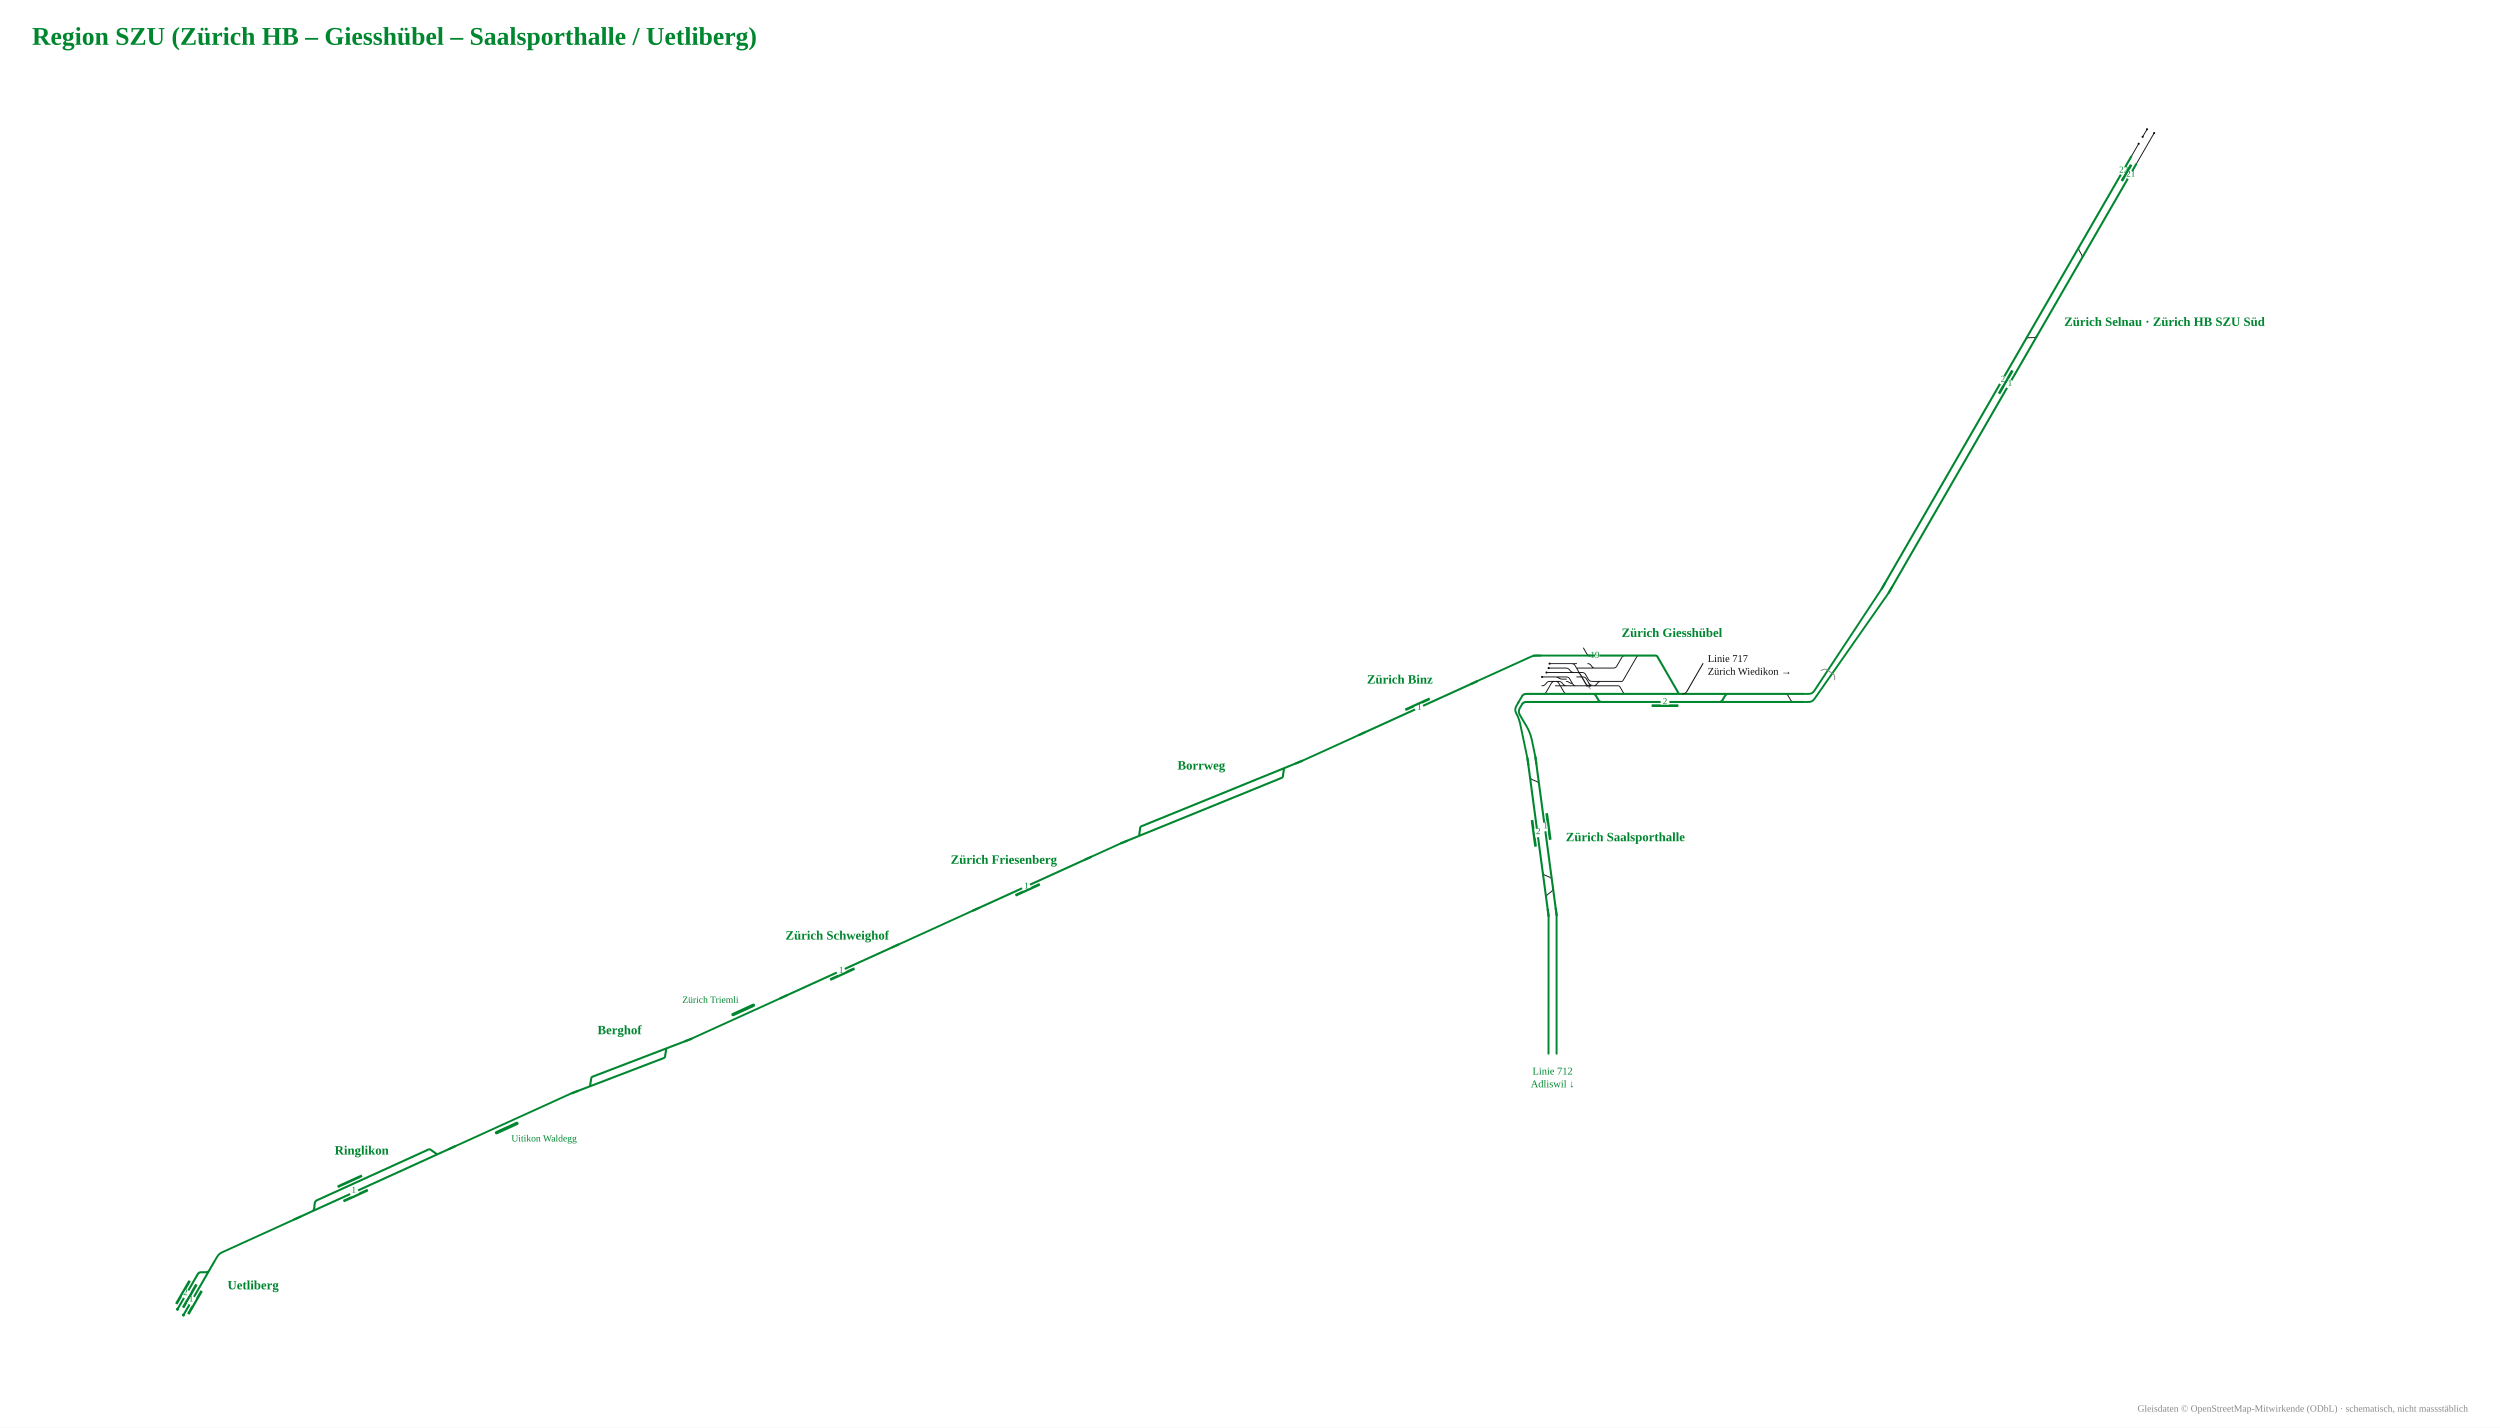
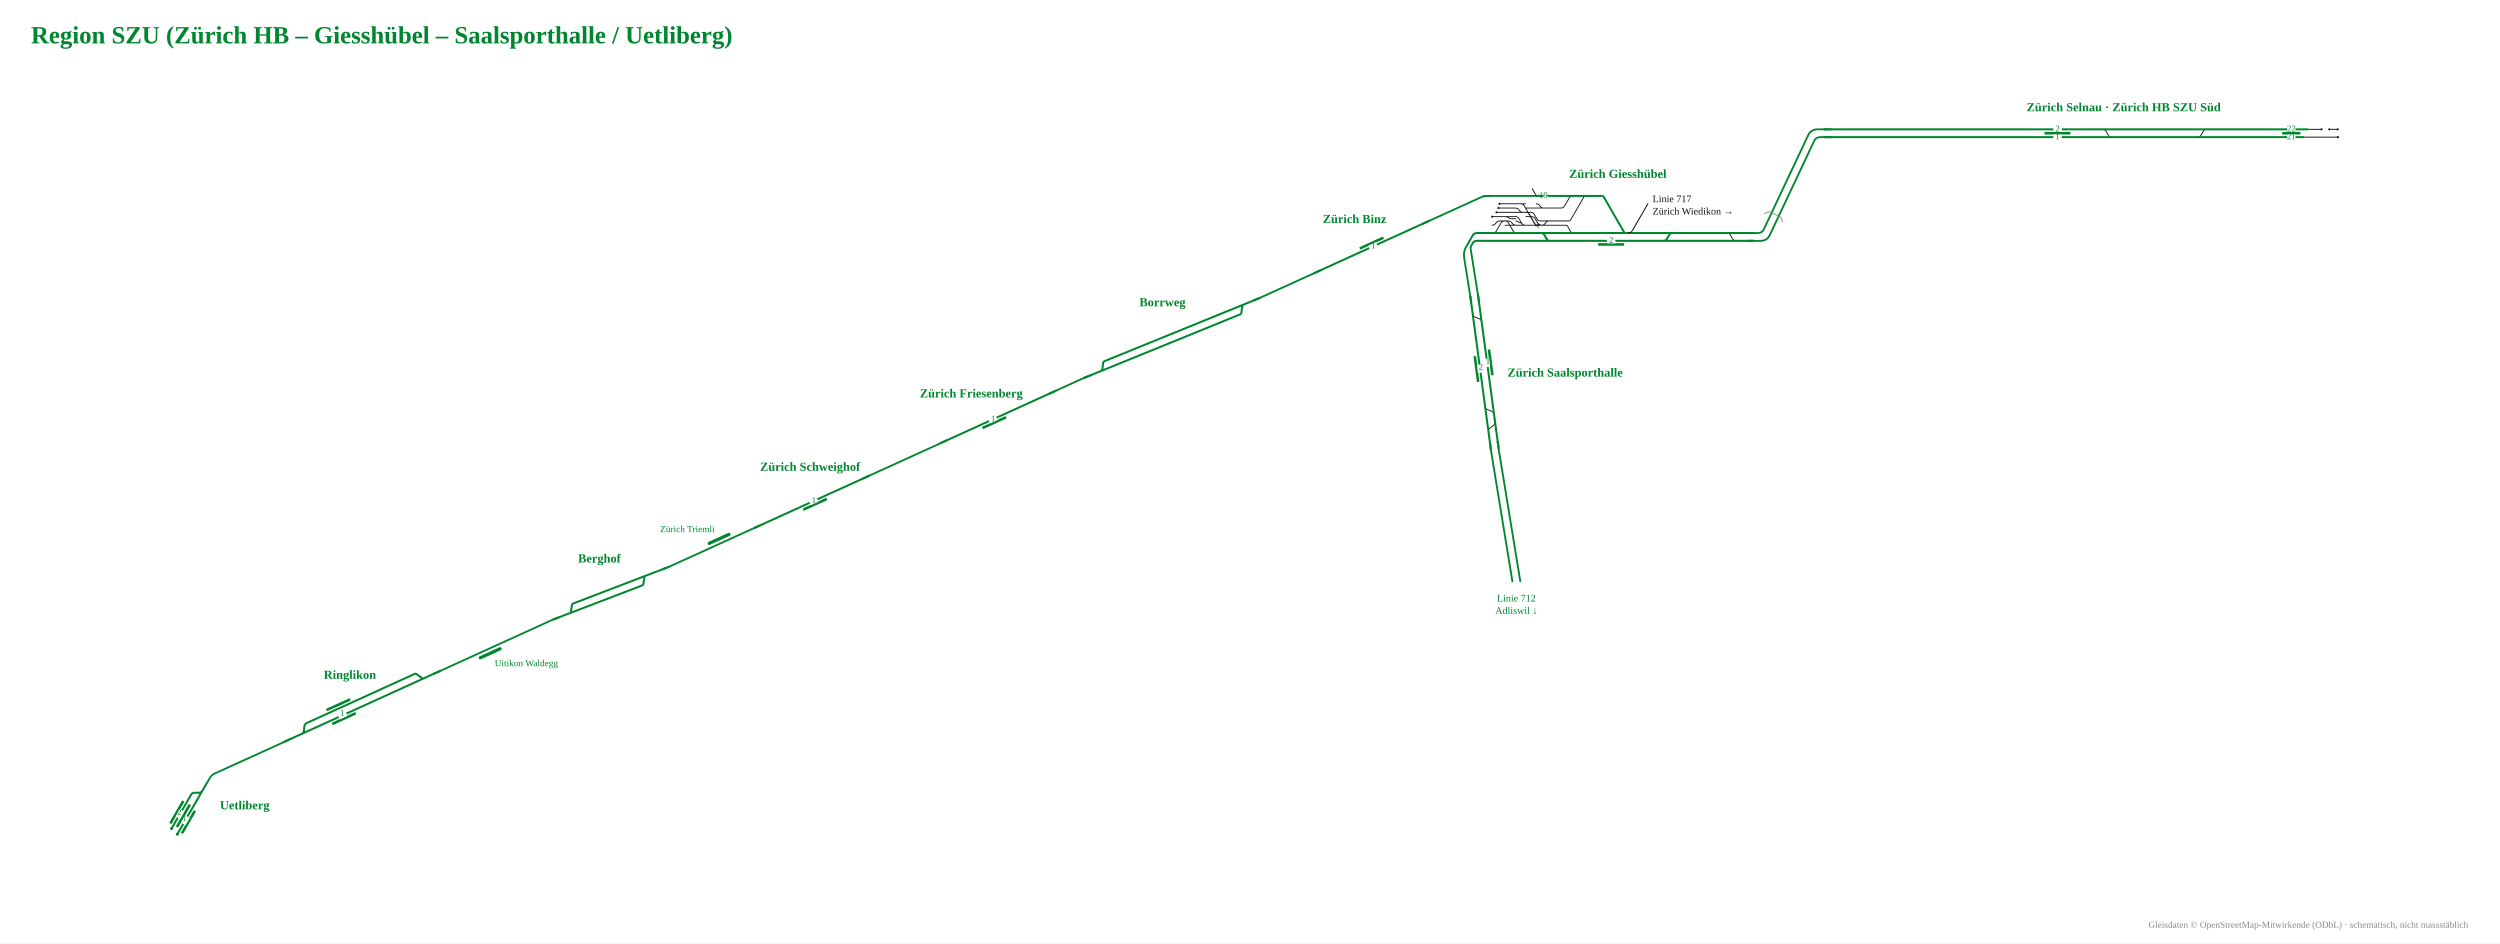
- <svg xmlns="http://www.w3.org/2000/svg" viewBox="-1403 -861 3124 1784" width="3124" height="1784" font-family="Fira Sans, Source Sans 3, Helvetica, Arial, sans-serif">
-   <rect x="-1403" y="-861" width="3124" height="1784" fill="#fff" />
-   <g data-st="zurich_selnau" data-name="Zürich Selnau" transform="translate(1142.4,-459.7) rotate(-60) translate(-373.3,-47.0) scale(0.42)">
+ <svg xmlns="http://www.w3.org/2000/svg" viewBox="-1452 -378 3228 1218" width="3228" height="1218" font-family="Fira Sans, Source Sans 3, Helvetica, Arial, sans-serif">
+   <rect x="-1452" y="-378" width="3228" height="1218" fill="#fff" />
+   <g data-st="zurich_selnau" data-name="Zürich Selnau" transform="translate(1290.1,-210.2) rotate(0) translate(-373.3,-47.0) scale(0.42)">
    <g fill="none" stroke-linecap="round" stroke-linejoin="round">
      <path d="M1456.8,134.0H1547.7 M1116.0,134.0H1116.0Q1123.0,134.0 1126.5,127.9L1133.4,116.1Q1136.9,110.0 1143.9,110.0H1143.9 M824.0,110.0H824.0Q831.0,110.0 834.5,116.1L841.4,127.9Q844.9,134.0 851.9,134.0H851.9 M1441.1,134.0H1456.8 M1520.9,110.0H1546.9 M1453.3,110.0H1474.2 M1474.2,110.0H1497.2" stroke="#111" stroke-width="2.74" />
      <path d="M258.7,134.0H330.6 M-31.7,134.0H258.7 M819.8,110.0H824.0 M330.8,110.0H626.9 M330.6,134.0H628.7 M1167.8,134.0H1357.5 M700.6,134.0H751.8 M1168.3,110.0H1367.1 M699.1,110.0H751.2 M841.4,134.0H851.9 M-31.7,110.0H260.1 M260.1,110.0H330.8 M1446.9,110.0H1453.3 M1424.4,134.0H1441.1 M1093.3,134.0H1116.0 M1130.9,110.0H1143.9 M851.9,134.0H878.6 M751.2,110.0H819.8 M824.0,110.0H841.9 M820.3,134.0H841.4 M1116.0,134.0H1130.8 M1143.9,110.0H1168.3 M970.3,134.0H1093.3 M1103.2,110.0H1130.9 M1357.5,134.0H1424.4 M1367.1,110.0H1446.9 M628.7,134.0H700.6 M626.9,110.0H699.1 M751.8,134.0H820.3 M893.8,110.0H907.3 M930.3,134.0H970.3 M1130.8,134.0H1167.8 M841.9,110.0H893.8 M878.6,134.0H930.3 M969.6,110.0H1103.2 M907.3,110.0H969.6" stroke="#00862f" stroke-width="6.17" />
    </g>
    <rect x="1376.0" y="118.0" width="56.2" height="8" rx="1.5" fill="#00862f" />
    <rect x="645.3" y="118.0" width="80.0" height="8" rx="1.5" fill="#00862f" />
    <circle cx="1547.7" cy="134.0" r="3.2" fill="#111" />
    <circle cx="1520.9" cy="110.0" r="3.2" fill="#111" />
    <circle cx="1546.9" cy="110.0" r="3.2" fill="#111" />
    <circle cx="1497.2" cy="110.0" r="3.2" fill="#111" />
    <rect x="672.3" y="126.0" width="26" height="16" fill="#fff" />
-     <text transform="rotate(60 685.3 136.5)" x="685.3" y="140.5" font-size="27.1" text-anchor="middle" fill="#00862f">1</text>
+     <text x="685.3" y="140.5" font-size="27.1" text-anchor="middle" fill="#00862f">1</text>
    <rect x="672.3" y="102.0" width="26" height="16" fill="#fff" />
-     <text transform="rotate(60 685.3 112.5)" x="685.3" y="116.5" font-size="27.1" text-anchor="middle" fill="#00862f">2</text>
+     <text x="685.3" y="116.5" font-size="27.1" text-anchor="middle" fill="#00862f">2</text>
    <rect x="1391.1" y="126.0" width="26" height="16" fill="#fff" />
-     <text transform="rotate(60 1404.1 136.5)" x="1404.1" y="140.5" font-size="27.1" text-anchor="middle" fill="#00862f">21</text>
+     <text x="1404.1" y="140.5" font-size="27.1" text-anchor="middle" fill="#00862f">21</text>
    <rect x="1391.1" y="102.0" width="26" height="16" fill="#fff" />
-     <text transform="rotate(60 1404.1 112.5)" x="1404.1" y="116.5" font-size="27.1" text-anchor="middle" fill="#00862f">22</text>
+     <text x="1404.1" y="116.5" font-size="27.1" text-anchor="middle" fill="#00862f">22</text>
    <path d="M-9.7,134.0H-31.7" stroke="#00862f" stroke-width="6.17" fill="none" />
    <path d="M-9.7,110.0H-31.7" stroke="#00862f" stroke-width="6.17" fill="none" />
  </g>
-   <text x="1176.4" y="-453.7" font-size="16" font-weight="700" text-anchor="start" fill="#00862f">Zürich Selnau · Zürich HB SZU Süd</text>
-   <g data-st="ringlikon" data-name="Ringlikon" transform="translate(-935.2,616.4) rotate(155.5307) translate(-205.9,-47.0) scale(0.42)">
+   <text x="1290.1" y="-234.3" font-size="16" font-weight="700" text-anchor="middle" fill="#00862f">Zürich Selnau · Zürich HB SZU Süd</text>
+   <g data-st="ringlikon" data-name="Ringlikon" transform="translate(-984.4,533.2) rotate(155.5304) translate(-205.9,-47.0) scale(0.42)">
    <g fill="none" stroke-linecap="round" stroke-linejoin="round">
      <path d="" stroke="#111" stroke-width="2.74" />
      <path d="M666.3,110.0H694.4 M666.5,134.0H667.5Q674.5,134.0 678.0,127.9L684.9,116.1Q688.4,110.0 695.4,110.0H696.4 M262.8,110.0H282.7 M227.5,110.0H262.8 M612.1,134.0H666.5 M282.7,110.0H282.7Q285.7,110.0 287.3,112.7L298.0,131.3Q299.6,134.0 302.7,134.0H302.7M302.7,134.0H350.5 M694.4,110.0H706.7 M706.7,110.0H752.9 M613.4,110.0H666.3 M282.7,110.0H350.6 M350.5,134.0H499.2 M571.5,134.0H612.1 M350.6,110.0H499.0 M571.0,110.0H613.4 M499.2,134.0H571.5 M499.0,110.0H571.0" stroke="#00862f" stroke-width="6.17" />
    </g>
    <rect x="517.3" y="95.0" width="80.0" height="8" rx="1.5" fill="#00862f" />
    <rect x="515.5" y="141.0" width="80.0" height="8" rx="1.5" fill="#00862f" />
    <rect x="544.3" y="102.0" width="26" height="16" fill="#fff" />
-     <text transform="rotate(-155.5307 557.3 112.5)" x="557.3" y="116.5" font-size="27.1" text-anchor="middle" fill="#00862f">1</text>
+     <text transform="rotate(-155.5304 557.3 112.5)" x="557.3" y="116.5" font-size="27.1" text-anchor="middle" fill="#00862f">1</text>
    <path d="M249.5,110.0H227.5" stroke="#00862f" stroke-width="6.17" fill="none" />
    <path d="M730.9,110.0H752.9" stroke="#00862f" stroke-width="6.17" fill="none" />
  </g>
-   <text x="-951.0" y="581.7" font-size="16" font-weight="700" text-anchor="middle" fill="#00862f">Ringlikon</text>
-   <g data-st="uetliberg" data-name="Uetliberg" transform="translate(-1152.7,744.2) rotate(120) translate(-140.1,-47.0) scale(0.42)">
+   <text x="-1000.2" y="498.5" font-size="16" font-weight="700" text-anchor="middle" fill="#00862f">Ringlikon</text>
+   <g data-st="uetliberg" data-name="Uetliberg" transform="translate(-1202.0,661.0) rotate(120) translate(-140.1,-47.0) scale(0.42)">
    <g fill="none" stroke-linecap="round" stroke-linejoin="round">
      <path d="" stroke="#111" stroke-width="2.74" />
      <path d="M282.0,110.0H283.0Q290.0,110.0 293.5,116.1L300.4,127.9Q303.9,134.0 310.9,134.0H311.9 M423.0,110.0H437.3 M273.7,110.0H282.0 M282.0,110.0H310.2 M226.8,110.0H273.7 M309.9,134.0H329.1 M310.2,110.0H328.5 M421.8,134.0H431.1 M328.5,110.0H423.0 M329.1,134.0H421.8" stroke="#00862f" stroke-width="6.17" />
    </g>
    <rect x="339.5" y="141.0" width="80.0" height="8" rx="1.5" fill="#00862f" />
    <rect x="347.8" y="95.0" width="80.0" height="8" rx="1.5" fill="#00862f" />
    <rect x="338.8" y="118.0" width="80.0" height="8" rx="1.5" fill="#00862f" />
    <circle cx="437.3" cy="110.0" r="4.5" fill="#00862f" />
    <circle cx="431.1" cy="134.0" r="4.5" fill="#00862f" />
    <rect x="374.8" y="102.0" width="26" height="16" fill="#fff" />
    <text transform="rotate(-120 387.8 112.5)" x="387.8" y="116.5" font-size="27.1" text-anchor="middle" fill="#00862f">1</text>
    <rect x="366.5" y="126.0" width="26" height="16" fill="#fff" />
    <text transform="rotate(-120 379.5 136.5)" x="379.5" y="140.5" font-size="27.1" text-anchor="middle" fill="#00862f">2</text>
    <path d="M248.8,110.0H226.8" stroke="#00862f" stroke-width="6.17" fill="none" />
  </g>
-   <text x="-1118.7" y="750.2" font-size="16" font-weight="700" text-anchor="start" fill="#00862f">Uetliberg</text>
-   <g data-st="zurich_giesshubel" data-name="Zürich Giesshübel" transform="translate(686.2,-17.0) rotate(0) translate(-269.7,-71.0) scale(0.42)">
+   <text x="-1168.0" y="667.0" font-size="16" font-weight="700" text-anchor="start" fill="#00862f">Uetliberg</text>
+   <g data-st="zurich_giesshubel" data-name="Zürich Giesshübel" transform="translate(636.9,-100.2) rotate(0) translate(-269.7,-71.0) scale(0.42)">
    <g fill="none" stroke-linecap="round" stroke-linejoin="round">
      <path d="M293.7,173.6H326.9M326.9,173.6H327.9Q334.9,173.6 338.4,179.7L346.6,193.9Q350.1,200.0 357.1,200.0H358.1M358.1,200.0H414.2 M406.6,200.0H407.8M407.8,200.0H407.8Q414.6,200.0 418.7,194.6L420.5,192.2Q424.6,186.8 431.4,186.8H431.4M431.4,186.8H436.2 M295.7,200.0H392.0M392.0,200.0L406.0,200.0M406.0,200.0H434.9 M360.3,147.2H396.1M396.1,147.2L410.1,147.2M410.1,147.2H435.1 M359.1,173.6H377.5Q384.5,173.6 388.0,179.7L396.3,193.9Q399.8,200.0 406.8,200.0H406.8 M296.5,160.4H359.0M359.0,160.4H360.0Q367.0,160.4 370.5,166.5L386.4,193.9Q389.9,200.0 396.9,200.0H397.9M397.9,200.0H433.8 M342.8,134.0H343.8Q350.8,134.0 354.3,140.1L385.4,193.9Q388.9,200.0 395.9,200.0H396.9 M434.9,200.0H482.8M482.8,200.0H482.8Q485.8,200.0 487.4,202.7L498.2,221.3Q499.7,224.0 502.8,224.0H502.8 M391.9,134.0H391.9Q397.7,134.0 401.2,138.6L404.2,142.6Q407.7,147.2 413.5,147.2H413.5 M359.9,147.2H466.8M466.8,147.2H467.8Q474.8,147.2 478.3,141.1L492.8,116.1Q496.3,110.0 503.3,110.0H504.3 M444.3,186.8H492.3M492.3,186.8H492.3Q495.3,186.8 496.8,184.2L538.2,112.6Q539.7,110.0 542.7,110.0H542.7 M326.9,147.2H326.9Q333.9,147.2 338.1,152.8L339.6,154.8Q343.9,160.4 350.9,160.4H358.0 M257.2,224.0H258.2Q265.2,224.0 268.7,217.9L283.2,192.9Q286.7,186.8 293.7,186.8H294.7 M295.6,186.8H305.2Q312.2,186.8 316.4,192.4L317.9,194.4Q322.2,200.0 329.2,200.0H329.2 M436.2,186.8H444.3 M398.0,110.0Q392.0,110.0 389.0,104.8L379.0,87.5 M359.5,160.4H373.9M373.9,160.4H374.9Q381.9,160.4 385.4,166.5L393.6,180.7Q397.1,186.8 404.1,186.8H405.1M405.1,186.8H436.2 M292.7,186.8H295.6 M292.7,186.8H294.6M294.6,186.8H295.6Q302.6,186.8 306.1,192.9L320.6,217.9Q324.1,224.0 331.1,224.0H332.1M332.1,224.0H392.0 M255.3,200.0H255.7M255.7,200.0H255.7Q262.5,200.0 266.6,194.6L268.4,192.2Q272.5,186.8 279.3,186.8H279.3M279.3,186.8H292.7 M293.8,173.6H295.7M295.7,173.6H295.7Q300.6,173.6 304.7,176.3L306.5,177.4Q310.6,180.1 315.5,180.1H315.5M315.5,180.1H328.5 M328.5,186.8H328.5Q331.8,186.8 334.6,188.6L339.0,191.3Q341.8,193.1 345.1,193.1H345.1 M256.0,173.6H293.7 M269.1,160.4H296.5 M275.4,147.2H326.9 M278.2,134.0H358.6 M976.8,224.0H977.8Q984.8,224.0 988.3,230.1L995.2,241.9Q998.7,248.0 1005.7,248.0H1006.7" stroke="#111" stroke-width="2.74" />
      <path d="M394.1,200.0Q396.9,200.0 398.3,202.4" fill="none" stroke="#111" stroke-width="2.74" stroke-linecap="round" />
      <path d="M399.7,200.0Q396.9,200.0 395.5,197.6" fill="none" stroke="#111" stroke-width="2.74" stroke-linecap="round" />
      <path d="M689.1,248.0H703.7 M796.0,248.0H803.2 M1004.7,248.0H1059.9 M1004.6,224.0H1059.9 M676.0,224.0H682.5 M795.4,224.0H810.5 M542.7,110.0H546.2 M296.4,224.0H392.0 M433.8,248.0H504.4 M433.8,248.0H504.4 M546.1,224.0H666.0 M425.8,224.0H502.8 M775.6,248.0H782.6 M682.5,224.0H706.1 M666.0,224.0H676.0 M782.6,248.0H782.6Q789.6,248.0 793.1,241.9L800.0,230.1Q803.5,224.0 810.5,224.0H810.5 M706.1,224.0H795.4 M716.6,248.0H775.6 M782.6,248.0H796.0 M672.1,248.0H689.1 M703.7,248.0H716.6 M546.2,110.0H594.2M594.2,110.0H594.2Q597.2,110.0 598.7,112.6L661.5,221.4Q663.0,224.0 666.0,224.0H666.0 M503.8,224.0H546.1 M504.4,248.0H518.4 M406.0,224.0H406.0Q413.0,224.0 416.5,230.1L423.3,241.9Q426.8,248.0 433.8,248.0H433.8 M244.3,248.0H433.8 M392.0,224.0H406.0 M406.0,224.0H425.8 M504.3,110.0H542.7 M438.6,110.0H504.3 M398.0,110.0H438.6 M502.8,224.0H503.8 M244.8,224.0H296.4 M518.4,248.0H672.1 M209.1,248.0H231.4 M803.2,248.0H1004.7 M810.5,224.0H976.8 M231.4,248.0H244.3 M209.1,224.0H244.8 M976.8,224.0H1004.6" stroke="#00862f" stroke-width="6.17" />
    </g>
    <rect x="581.7" y="255.0" width="80.0" height="8" rx="1.5" fill="#00862f" />
    <path d="M387.9,202.2Q395.6,202.2 399.5,208.9" fill="none" stroke="#111" stroke-opacity="0.55" stroke-width="2.40" stroke-linecap="round" />
    <path d="M405.9,197.8Q398.2,197.8 394.3,191.1" fill="none" stroke="#111" stroke-opacity="0.55" stroke-width="2.40" stroke-linecap="round" />
    <circle cx="256.0" cy="173.6" r="3.2" fill="#111" />
    <circle cx="269.1" cy="160.4" r="3.2" fill="#111" />
    <circle cx="275.4" cy="147.2" r="3.2" fill="#111" />
    <circle cx="278.2" cy="134.0" r="3.2" fill="#111" />
    <rect x="608.7" y="240.0" width="26" height="16" fill="#fff" />
    <text x="621.7" y="254.5" font-size="27.1" text-anchor="middle" fill="#00862f">2</text>
    <rect x="400.2" y="102.0" width="26" height="16" fill="#fff" />
    <text x="413.2" y="116.5" font-size="27.1" text-anchor="middle" fill="#00862f">19</text>
    <path d="M1037.9,248.0H1059.9" stroke="#00862f" stroke-width="6.17" fill="none" />
    <path d="M1037.9,224.0H1059.9" stroke="#00862f" stroke-width="6.17" fill="none" />
    <path d="M414.0,110.0H392.0" stroke="#00862f" stroke-width="6.17" fill="none" />
    <path d="M673.5,224.0Q682.5,224.0 687.0,216.2" stroke="#111" stroke-width="2.74" fill="none" />
    <path d="M209.1,248.0Q200.1,248.0 195.6,255.8" stroke="#00862f" stroke-width="6.17" fill="none" />
    <path d="M209.1,224.0Q200.1,224.0 195.6,231.8" stroke="#00862f" stroke-width="6.17" fill="none" />
  </g>
-   <text x="686.2" y="-65.1" font-size="16" font-weight="700" text-anchor="middle" fill="#00862f">Zürich Giesshübel</text>
-   <g data-st="zurich_saalsporthalle" data-name="Zürich Saalsporthalle" transform="translate(519.6,184.2) rotate(-97.63696) translate(-195.2,-47.0) scale(0.42)">
+   <text x="636.9" y="-148.3" font-size="16" font-weight="700" text-anchor="middle" fill="#00862f">Zürich Giesshübel</text>
+   <g data-st="zurich_saalsporthalle" data-name="Zürich Saalsporthalle" transform="translate(460.4,102.3) rotate(-97.63832) translate(-195.2,-47.0) scale(0.42)">
    <g fill="none" stroke-linecap="round" stroke-linejoin="round">
      <path d="M617.2,134.0H617.2Q624.2,134.0 627.7,127.9L634.6,116.1Q638.1,110.0 645.1,110.0H645.1 M308.6,134.0H322.6 M278.7,110.0H279.7Q286.7,110.0 290.2,116.1L297.1,127.9Q300.6,134.0 307.6,134.0H308.6 M330.1,134.0H330.1Q337.1,134.0 340.6,127.9L347.5,116.1Q351.0,110.0 358.0,110.0H358.0" stroke="#111" stroke-width="2.74" />
      <path d="M506.8,134.0H551.8 M409.6,134.0H488.3 M608.4,134.0H617.2 M634.1,110.0H645.1 M325.4,134.0H330.1 M501.7,110.0H540.5 M409.5,110.0H475.8 M273.5,110.0H280.7 M347.1,110.0H358.0 M308.3,134.0H322.6 M617.2,134.0H633.6 M565.0,134.0H608.4 M645.1,110.0H653.3 M608.9,110.0H634.1 M330.1,134.0H347.2 M358.0,110.0H370.3 M273.3,134.0H308.3 M322.6,134.0H325.4 M280.7,110.0H318.6 M318.6,110.0H347.1 M225.5,110.0H273.5 M225.5,134.0H273.3 M347.2,134.0H409.6 M551.8,134.0H565.0 M370.3,110.0H409.5 M488.3,134.0H506.8 M475.8,110.0H501.7 M653.3,110.0H677.5 M633.6,134.0H676.2 M540.5,110.0H608.9 M676.2,134.0H700.3 M677.5,110.0H700.3" stroke="#00862f" stroke-width="6.17" />
    </g>
    <rect x="450.1" y="141.0" width="80.0" height="8" rx="1.5" fill="#00862f" />
    <rect x="435.7" y="95.0" width="80.0" height="8" rx="1.5" fill="#00862f" />
    <rect x="477.1" y="126.0" width="26" height="16" fill="#fff" />
-     <text transform="rotate(97.63696 490.1 136.5)" x="490.1" y="140.5" font-size="27.1" text-anchor="middle" fill="#00862f">1</text>
+     <text transform="rotate(97.63832 490.1 136.5)" x="490.1" y="140.5" font-size="27.1" text-anchor="middle" fill="#00862f">1</text>
    <rect x="462.7" y="102.0" width="26" height="16" fill="#fff" />
-     <text transform="rotate(97.63696 475.7 112.5)" x="475.7" y="116.5" font-size="27.1" text-anchor="middle" fill="#00862f">2</text>
+     <text transform="rotate(97.63832 475.7 112.5)" x="475.7" y="116.5" font-size="27.1" text-anchor="middle" fill="#00862f">2</text>
    <path d="M247.5,110.0H225.5" stroke="#00862f" stroke-width="6.17" fill="none" />
    <path d="M247.5,134.0H225.5" stroke="#00862f" stroke-width="6.17" fill="none" />
    <path d="M678.3,134.0H700.3" stroke="#00862f" stroke-width="6.17" fill="none" />
    <path d="M678.3,110.0H700.3" stroke="#00862f" stroke-width="6.17" fill="none" />
  </g>
-   <text x="553.6" y="190.2" font-size="16" font-weight="700" text-anchor="start" fill="#00862f">Zürich Saalsporthalle</text>
-   <g data-st="zurich_binz" data-name="Zürich Binz" transform="translate(360.0,23.3) rotate(-24.46928) translate(-136.9,-42.0) scale(0.42)">
+   <text x="494.4" y="108.3" font-size="16" font-weight="700" text-anchor="start" fill="#00862f">Zürich Saalsporthalle</text>
+   <g data-st="zurich_binz" data-name="Zürich Binz" transform="translate(310.7,-59.9) rotate(-24.46958) translate(-136.9,-42.0) scale(0.42)">
    <g fill="none" stroke-linecap="round" stroke-linejoin="round">
      <path d="" stroke="#111" stroke-width="2.74" />
      <path d="M271.6,110.0H295.8 M414.4,110.0H537.4 M396.2,110.0H414.4 M295.8,110.0H344.9 M344.9,110.0H396.2 M151.0,110.0H271.6" stroke="#00862f" stroke-width="6.17" />
    </g>
    <rect x="308.2" y="95.0" width="80.0" height="8" rx="1.5" fill="#00862f" />
    <rect x="335.2" y="102.0" width="26" height="16" fill="#fff" />
-     <text transform="rotate(24.46928 348.2 112.5)" x="348.2" y="116.5" font-size="27.1" text-anchor="middle" fill="#00862f">1</text>
+     <text transform="rotate(24.46958 348.2 112.5)" x="348.2" y="116.5" font-size="27.1" text-anchor="middle" fill="#00862f">1</text>
    <path d="M515.4,110.0H537.4" stroke="#00862f" stroke-width="6.17" fill="none" />
    <path d="M173.0,110.0H151.0" stroke="#00862f" stroke-width="6.17" fill="none" />
  </g>
-   <text x="346.2" y="-6.8" font-size="16" font-weight="700" text-anchor="middle" fill="#00862f">Zürich Binz</text>
-   <g data-st="zurich_friesenberg" data-name="Zürich Friesenberg" transform="translate(-134.9,248.5) rotate(-24.46928) translate(-134.1,-42.0) scale(0.42)">
+   <text x="297.0" y="-90.0" font-size="16" font-weight="700" text-anchor="middle" fill="#00862f">Zürich Binz</text>
+   <g data-st="zurich_friesenberg" data-name="Zürich Friesenberg" transform="translate(-184.2,165.3) rotate(-24.46958) translate(-134.1,-42.0) scale(0.42)">
    <g fill="none" stroke-linecap="round" stroke-linejoin="round">
      <path d="" stroke="#111" stroke-width="2.74" />
      <path d="M177.8,110.0H319.3 M319.3,110.0H368.5 M368.5,110.0H564.2" stroke="#00862f" stroke-width="6.17" />
    </g>
    <rect x="311.6" y="117.0" width="80.0" height="8" rx="1.5" fill="#00862f" />
    <rect x="338.6" y="102.0" width="26" height="16" fill="#fff" />
-     <text transform="rotate(24.46928 351.6 112.5)" x="351.6" y="116.5" font-size="27.1" text-anchor="middle" fill="#00862f">1</text>
+     <text transform="rotate(24.46958 351.6 112.5)" x="351.6" y="116.5" font-size="27.1" text-anchor="middle" fill="#00862f">1</text>
    <path d="M199.8,110.0H177.8" stroke="#00862f" stroke-width="6.17" fill="none" />
    <path d="M542.2,110.0H564.2" stroke="#00862f" stroke-width="6.17" fill="none" />
  </g>
-   <text x="-148.6" y="218.4" font-size="16" font-weight="700" text-anchor="middle" fill="#00862f">Zürich Friesenberg</text>
-   <g data-st="zurich_schweighof" data-name="Zürich Schweighof" transform="translate(-343.1,343.2) rotate(-24.46928) translate(-141.7,-42.0) scale(0.42)">
+   <text x="-197.9" y="135.2" font-size="16" font-weight="700" text-anchor="middle" fill="#00862f">Zürich Friesenberg</text>
+   <g data-st="zurich_schweighof" data-name="Zürich Schweighof" transform="translate(-392.3,260.1) rotate(-24.46958) translate(-141.7,-42.0) scale(0.42)">
    <g fill="none" stroke-linecap="round" stroke-linejoin="round">
      <path d="" stroke="#111" stroke-width="2.74" />
      <path d="M110.6,110.0H255.8 M376.9,110.0H497.0 M255.8,110.0H295.4 M295.4,110.0H354.0 M354.0,110.0H376.9" stroke="#00862f" stroke-width="6.17" />
    </g>
    <rect x="268.6" y="117.0" width="80.0" height="8" rx="1.5" fill="#00862f" />
    <rect x="295.6" y="102.0" width="26" height="16" fill="#fff" />
-     <text transform="rotate(24.46928 308.6 112.5)" x="308.6" y="116.5" font-size="27.1" text-anchor="middle" fill="#00862f">1</text>
+     <text transform="rotate(24.46958 308.6 112.5)" x="308.6" y="116.5" font-size="27.1" text-anchor="middle" fill="#00862f">1</text>
    <path d="M132.6,110.0H110.6" stroke="#00862f" stroke-width="6.17" fill="none" />
    <path d="M475.0,110.0H497.0" stroke="#00862f" stroke-width="6.17" fill="none" />
  </g>
-   <text x="-356.8" y="313.1" font-size="16" font-weight="700" text-anchor="middle" fill="#00862f">Zürich Schweighof</text>
-   <g data-st="berghof" data-name="Berghof" transform="translate(-615.1,467.1) rotate(-20.95818) translate(-177.6,-47.0) scale(0.42)">
+   <text x="-406.0" y="229.9" font-size="16" font-weight="700" text-anchor="middle" fill="#00862f">Zürich Schweighof</text>
+   <g data-st="berghof" data-name="Berghof" transform="translate(-664.4,383.9) rotate(-20.95848) translate(-177.6,-47.0) scale(0.42)">
    <g fill="none" stroke-linecap="round" stroke-linejoin="round">
      <path d="" stroke="#111" stroke-width="2.74" />
      <path d="M472.7,110.0H540.7 M282.2,134.0H354.5 M540.7,110.0H568.6 M568.6,110.0H618.1 M256.6,134.0H282.2 M227.0,134.0H256.6 M282.2,134.0H282.2Q285.2,134.0 286.8,131.3L297.5,112.7Q299.1,110.0 302.2,110.0H302.2M302.2,110.0H354.8 M422.4,110.0H472.7 M472.9,134.0H520.7M520.7,134.0H520.7Q523.8,134.0 525.3,131.3L536.1,112.7Q537.7,110.0 540.7,110.0H540.7 M354.5,134.0H422.8 M354.8,110.0H422.4 M422.8,134.0H472.9" stroke="#00862f" stroke-width="6.17" />
    </g>
    <path d="M596.1,110.0H618.1" stroke="#00862f" stroke-width="6.17" fill="none" />
    <path d="M249.0,134.0H227.0" stroke="#00862f" stroke-width="6.17" fill="none" />
  </g>
-   <text x="-628.8" y="431.4" font-size="16" font-weight="700" text-anchor="middle" fill="#00862f">Berghof</text>
-   <g data-st="borrweg" data-name="Borrweg" transform="translate(112.6,136.0) rotate(-22.14756) translate(-217.0,-47.0) scale(0.42)">
+   <text x="-678.0" y="348.3" font-size="16" font-weight="700" text-anchor="middle" fill="#00862f">Berghof</text>
+   <g data-st="borrweg" data-name="Borrweg" transform="translate(63.3,52.9) rotate(-22.14786) translate(-217.0,-47.0) scale(0.42)">
    <g fill="none" stroke-linecap="round" stroke-linejoin="round">
      <path d="" stroke="#111" stroke-width="2.74" />
      <path d="M682.1,110.0H749.1 M749.1,110.0H760.8 M267.5,134.0H334.7 M681.2,134.0H729.1M729.1,134.0H729.1Q732.2,134.0 733.7,131.3L744.5,112.7Q746.0,110.0 749.1,110.0H749.1 M659.0,110.0H682.1 M245.8,134.0H267.5 M267.5,134.0H267.5Q270.6,134.0 272.2,131.3L282.9,112.7Q284.5,110.0 287.5,110.0H287.5M287.5,110.0H335.4 M212.3,134.0H245.8 M334.7,134.0H681.2 M335.4,110.0H659.0 M760.8,110.0H804.3" stroke="#00862f" stroke-width="6.17" />
    </g>
    <path d="M234.3,134.0H212.3" stroke="#00862f" stroke-width="6.17" fill="none" />
    <path d="M782.3,110.0H804.3" stroke="#00862f" stroke-width="6.17" fill="none" />
  </g>
-   <text x="98.2" y="100.7" font-size="16" font-weight="700" text-anchor="middle" fill="#00862f">Borrweg</text>
-   <path d="M852.1,16.2L864.1,16.2" stroke="#fff" stroke-width="4.8" fill="none" />
-   <path d="M852.1,6.1L864.1,6.1" stroke="#fff" stroke-width="4.8" fill="none" />
-   <path d="M-1134.3,714.0L-1128.3,703.6" stroke="#fff" stroke-width="4.8" fill="none" />
-   <path d="M522.6,-41.8L510.6,-41.8" stroke="#fff" stroke-width="4.8" fill="none" />
-   <path d="M705.0,2.8L725.0,-31.8" fill="none" stroke="#111" stroke-width="1.3" stroke-linecap="round" stroke-linejoin="round" />
-   <path d="M957.1,-120.2L864.2,12.5Q861.6,16.2 857.1,16.2L852.6,16.2" fill="none" stroke="#00862f" stroke-width="2.4" stroke-linecap="round" stroke-linejoin="round" />
-   <path d="M948.4,-125.3L864.1,2.3Q861.6,6.1 857.1,6.1L852.6,6.1" fill="none" stroke="#00862f" stroke-width="2.4" stroke-linecap="round" stroke-linejoin="round" />
-   <path d="M-1035.2,662.8L-1125.5,703.9Q-1129.6,705.8 -1131.8,709.7L-1134.1,713.6" fill="none" stroke="#00862f" stroke-width="2.4" stroke-linecap="round" stroke-linejoin="round" />
-   <path d="M-834.4,571.4L-688.7,505.1" fill="none" stroke="#00862f" stroke-width="2.4" stroke-linecap="round" stroke-linejoin="round" />
-   <path d="M498.7,19.5L496.2,23.8Q493.7,28.1 496.2,32.4L504.7,46.8Q509.2,54.5 511.1,63.3L515.6,84.9" fill="none" stroke="#00862f" stroke-width="2.4" stroke-linecap="round" stroke-linejoin="round" />
-   <path d="M494.3,16.9L491.8,21.3Q489.3,25.6 491.5,30.1L492.4,31.7Q495.4,37.7 496.8,44.4L505.6,86.3" fill="none" stroke="#00862f" stroke-width="2.4" stroke-linecap="round" stroke-linejoin="round" />
-   <path d="M522.1,-41.8L517.6,-41.8Q513.1,-41.8 509.0,-39.9L442.5,-9.7" fill="none" stroke="#00862f" stroke-width="2.4" stroke-linecap="round" stroke-linejoin="round" />
-   <path d="M542.1,282.6L542.1,455.7" fill="none" stroke="#00862f" stroke-width="2.4" stroke-linecap="round" stroke-linejoin="round" />
-   <path d="M532.1,283.9L532.0,455.7" fill="none" stroke="#00862f" stroke-width="2.4" stroke-linecap="round" stroke-linejoin="round" />
-   <path d="M294.8,57.6L224.2,89.7" fill="none" stroke="#00862f" stroke-width="2.4" stroke-linecap="round" stroke-linejoin="round" />
-   <path d="M-39.6,209.7L-2.3,192.8" fill="none" stroke="#00862f" stroke-width="2.4" stroke-linecap="round" stroke-linejoin="round" />
-   <path d="M-187.3,276.9L-280.3,319.3" fill="none" stroke="#00862f" stroke-width="2.4" stroke-linecap="round" stroke-linejoin="round" />
-   <path d="M-428.0,386.5L-538.9,436.9" fill="none" stroke="#00862f" stroke-width="2.4" stroke-linecap="round" stroke-linejoin="round" />
-   <path d="M581.1,-41.8L513.1,-41.8" fill="none" stroke="#00862f" stroke-width="2.4" stroke-linecap="round" stroke-linejoin="round" />
-   <path d="M498.7,9.4L494.3,16.9" fill="none" stroke="#00862f" stroke-width="2.4" stroke-linecap="round" stroke-linejoin="round" />
-   <path d="M-782.5,554.4L-757.1,542.8" fill="none" stroke="#00862f" stroke-width="4.2" stroke-linecap="round" stroke-linejoin="round" />
-   <text x="-764.0" y="565.4" font-size="12" font-weight="400" text-anchor="start" fill="#00862f">Uitikon Waldegg</text>
-   <path d="M-461.6,395.2L-487.0,406.8" fill="none" stroke="#00862f" stroke-width="4.2" stroke-linecap="round" stroke-linejoin="round" />
-   <text x="-480.1" y="392.2" font-size="12" font-weight="400" text-anchor="end" fill="#00862f">Zürich Triemli</text>
-   <text x="537.1" y="481.7" font-size="13" font-weight="400" text-anchor="middle" fill="#00862f">Linie 712</text>
-   <text x="537.1" y="497.7" font-size="13" font-weight="400" text-anchor="middle" fill="#00862f">Adliswil ↓</text>
-   <text x="731.0" y="-33.8" font-size="13" font-weight="400" text-anchor="start" fill="#111">Linie 717</text>
-   <text x="731.0" y="-17.8" font-size="13" font-weight="400" text-anchor="start" fill="#111">Zürich Wiedikon →</text>
-   <path d="M889.5,-11.5L889.7,-14.4Q889.9,-17.3 887.5,-18.9L880.2,-23.9Q877.7,-25.6 875.1,-24.3L872.5,-23.1" fill="none" stroke="#8a8a8a" stroke-width="1.2" stroke-linecap="round" stroke-linejoin="round" />
-   <text x="-1363" y="-805" font-size="32" font-weight="700" fill="#00862f">Region SZU (Zürich HB – Giesshübel – Saalsporthalle / Uetliberg)</text>
-   <text x="1681" y="903" font-size="12" text-anchor="end" fill="#888">Gleisdaten © OpenStreetMap-Mitwirkende (ODbL) · schematisch, nicht massstäblich</text>
+   <text x="49.0" y="17.5" font-size="16" font-weight="700" text-anchor="middle" fill="#00862f">Borrweg</text>
+   <path d="M-1183.5,630.8L-1177.5,620.4" stroke="#fff" stroke-width="4.8" fill="none" />
+   <path d="M473.4,-125.0L461.4,-125.0" stroke="#fff" stroke-width="4.8" fill="none" />
+   <path d="M655.8,-80.4L675.8,-115.0" fill="none" stroke="#111" stroke-width="1.3" stroke-linecap="round" stroke-linejoin="round" />
+   <path d="M903.5,-200.9L898.1,-200.9Q892.7,-200.9 890.4,-196.0L833.3,-74.8Q829.6,-67.0 821.0,-67.0L812.4,-67.0" fill="none" stroke="#00862f" stroke-width="2.4" stroke-linecap="round" stroke-linejoin="round" />
+   <path d="M903.5,-211.0L894.9,-211.0Q886.3,-211.0 882.6,-203.2L825.5,-82.0Q823.2,-77.1 817.8,-77.1L812.4,-77.1" fill="none" stroke="#00862f" stroke-width="2.4" stroke-linecap="round" stroke-linejoin="round" />
+   <path d="M-1084.5,579.7L-1174.7,620.7Q-1178.8,622.6 -1181.0,626.5L-1183.3,630.4" fill="none" stroke="#00862f" stroke-width="2.4" stroke-linecap="round" stroke-linejoin="round" />
+   <path d="M-883.6,488.3L-737.9,421.9" fill="none" stroke="#00862f" stroke-width="2.4" stroke-linecap="round" stroke-linejoin="round" />
+   <path d="M449.4,-63.7L448.0,-61.3Q446.6,-58.9 447.0,-56.1L456.4,3.1" fill="none" stroke="#00862f" stroke-width="2.4" stroke-linecap="round" stroke-linejoin="round" />
+   <path d="M445.1,-66.2L441.2,-59.6Q437.3,-52.9 438.5,-45.3L446.4,4.4" fill="none" stroke="#00862f" stroke-width="2.4" stroke-linecap="round" stroke-linejoin="round" />
+   <path d="M472.9,-125.0L468.4,-125.0Q463.9,-125.0 459.8,-123.1L393.3,-92.8" fill="none" stroke="#00862f" stroke-width="2.4" stroke-linecap="round" stroke-linejoin="round" />
+   <path d="M482.9,200.7L511.0,372.6" fill="none" stroke="#00862f" stroke-width="2.4" stroke-linecap="round" stroke-linejoin="round" />
+   <path d="M472.9,202.1L500.8,372.6" fill="none" stroke="#00862f" stroke-width="2.4" stroke-linecap="round" stroke-linejoin="round" />
+   <path d="M245.6,-25.6L174.9,6.5" fill="none" stroke="#00862f" stroke-width="2.4" stroke-linecap="round" stroke-linejoin="round" />
+   <path d="M-88.8,126.5L-51.6,109.6" fill="none" stroke="#00862f" stroke-width="2.4" stroke-linecap="round" stroke-linejoin="round" />
+   <path d="M-236.5,193.8L-329.5,236.1" fill="none" stroke="#00862f" stroke-width="2.4" stroke-linecap="round" stroke-linejoin="round" />
+   <path d="M-477.2,303.3L-588.1,353.8" fill="none" stroke="#00862f" stroke-width="2.4" stroke-linecap="round" stroke-linejoin="round" />
+   <path d="M531.9,-125.0L463.9,-125.0" fill="none" stroke="#00862f" stroke-width="2.4" stroke-linecap="round" stroke-linejoin="round" />
+   <path d="M449.4,-73.8L445.1,-66.2" fill="none" stroke="#00862f" stroke-width="2.4" stroke-linecap="round" stroke-linejoin="round" />
+   <path d="M-831.8,471.3L-806.3,459.7" fill="none" stroke="#00862f" stroke-width="4.2" stroke-linecap="round" stroke-linejoin="round" />
+   <text x="-813.2" y="482.2" font-size="12" font-weight="400" text-anchor="start" fill="#00862f">Uitikon Waldegg</text>
+   <path d="M-510.8,312.0L-536.3,323.6" fill="none" stroke="#00862f" stroke-width="4.2" stroke-linecap="round" stroke-linejoin="round" />
+   <text x="-529.3" y="309.1" font-size="12" font-weight="400" text-anchor="end" fill="#00862f">Zürich Triemli</text>
+   <text x="505.9" y="398.6" font-size="13" font-weight="400" text-anchor="middle" fill="#00862f">Linie 712</text>
+   <text x="505.9" y="414.6" font-size="13" font-weight="400" text-anchor="middle" fill="#00862f">Adliswil ↓</text>
+   <text x="681.8" y="-117.0" font-size="13" font-weight="400" text-anchor="start" fill="#111">Linie 717</text>
+   <text x="681.8" y="-101.0" font-size="13" font-weight="400" text-anchor="start" fill="#111">Zürich Wiedikon →</text>
+   <path d="M849.3,-91.3L849.0,-94.2Q848.7,-97.1 846.1,-98.3L834.1,-104.0Q831.5,-105.2 829.1,-103.6L826.6,-102.0" fill="none" stroke="#8a8a8a" stroke-width="1.2" stroke-linecap="round" stroke-linejoin="round" />
+   <text x="-1412" y="-322" font-size="32" font-weight="700" fill="#00862f">Region SZU (Zürich HB – Giesshübel – Saalsporthalle / Uetliberg)</text>
+   <text x="1735" y="820" font-size="12" text-anchor="end" fill="#888">Gleisdaten © OpenStreetMap-Mitwirkende (ODbL) · schematisch, nicht massstäblich</text>
</svg>
